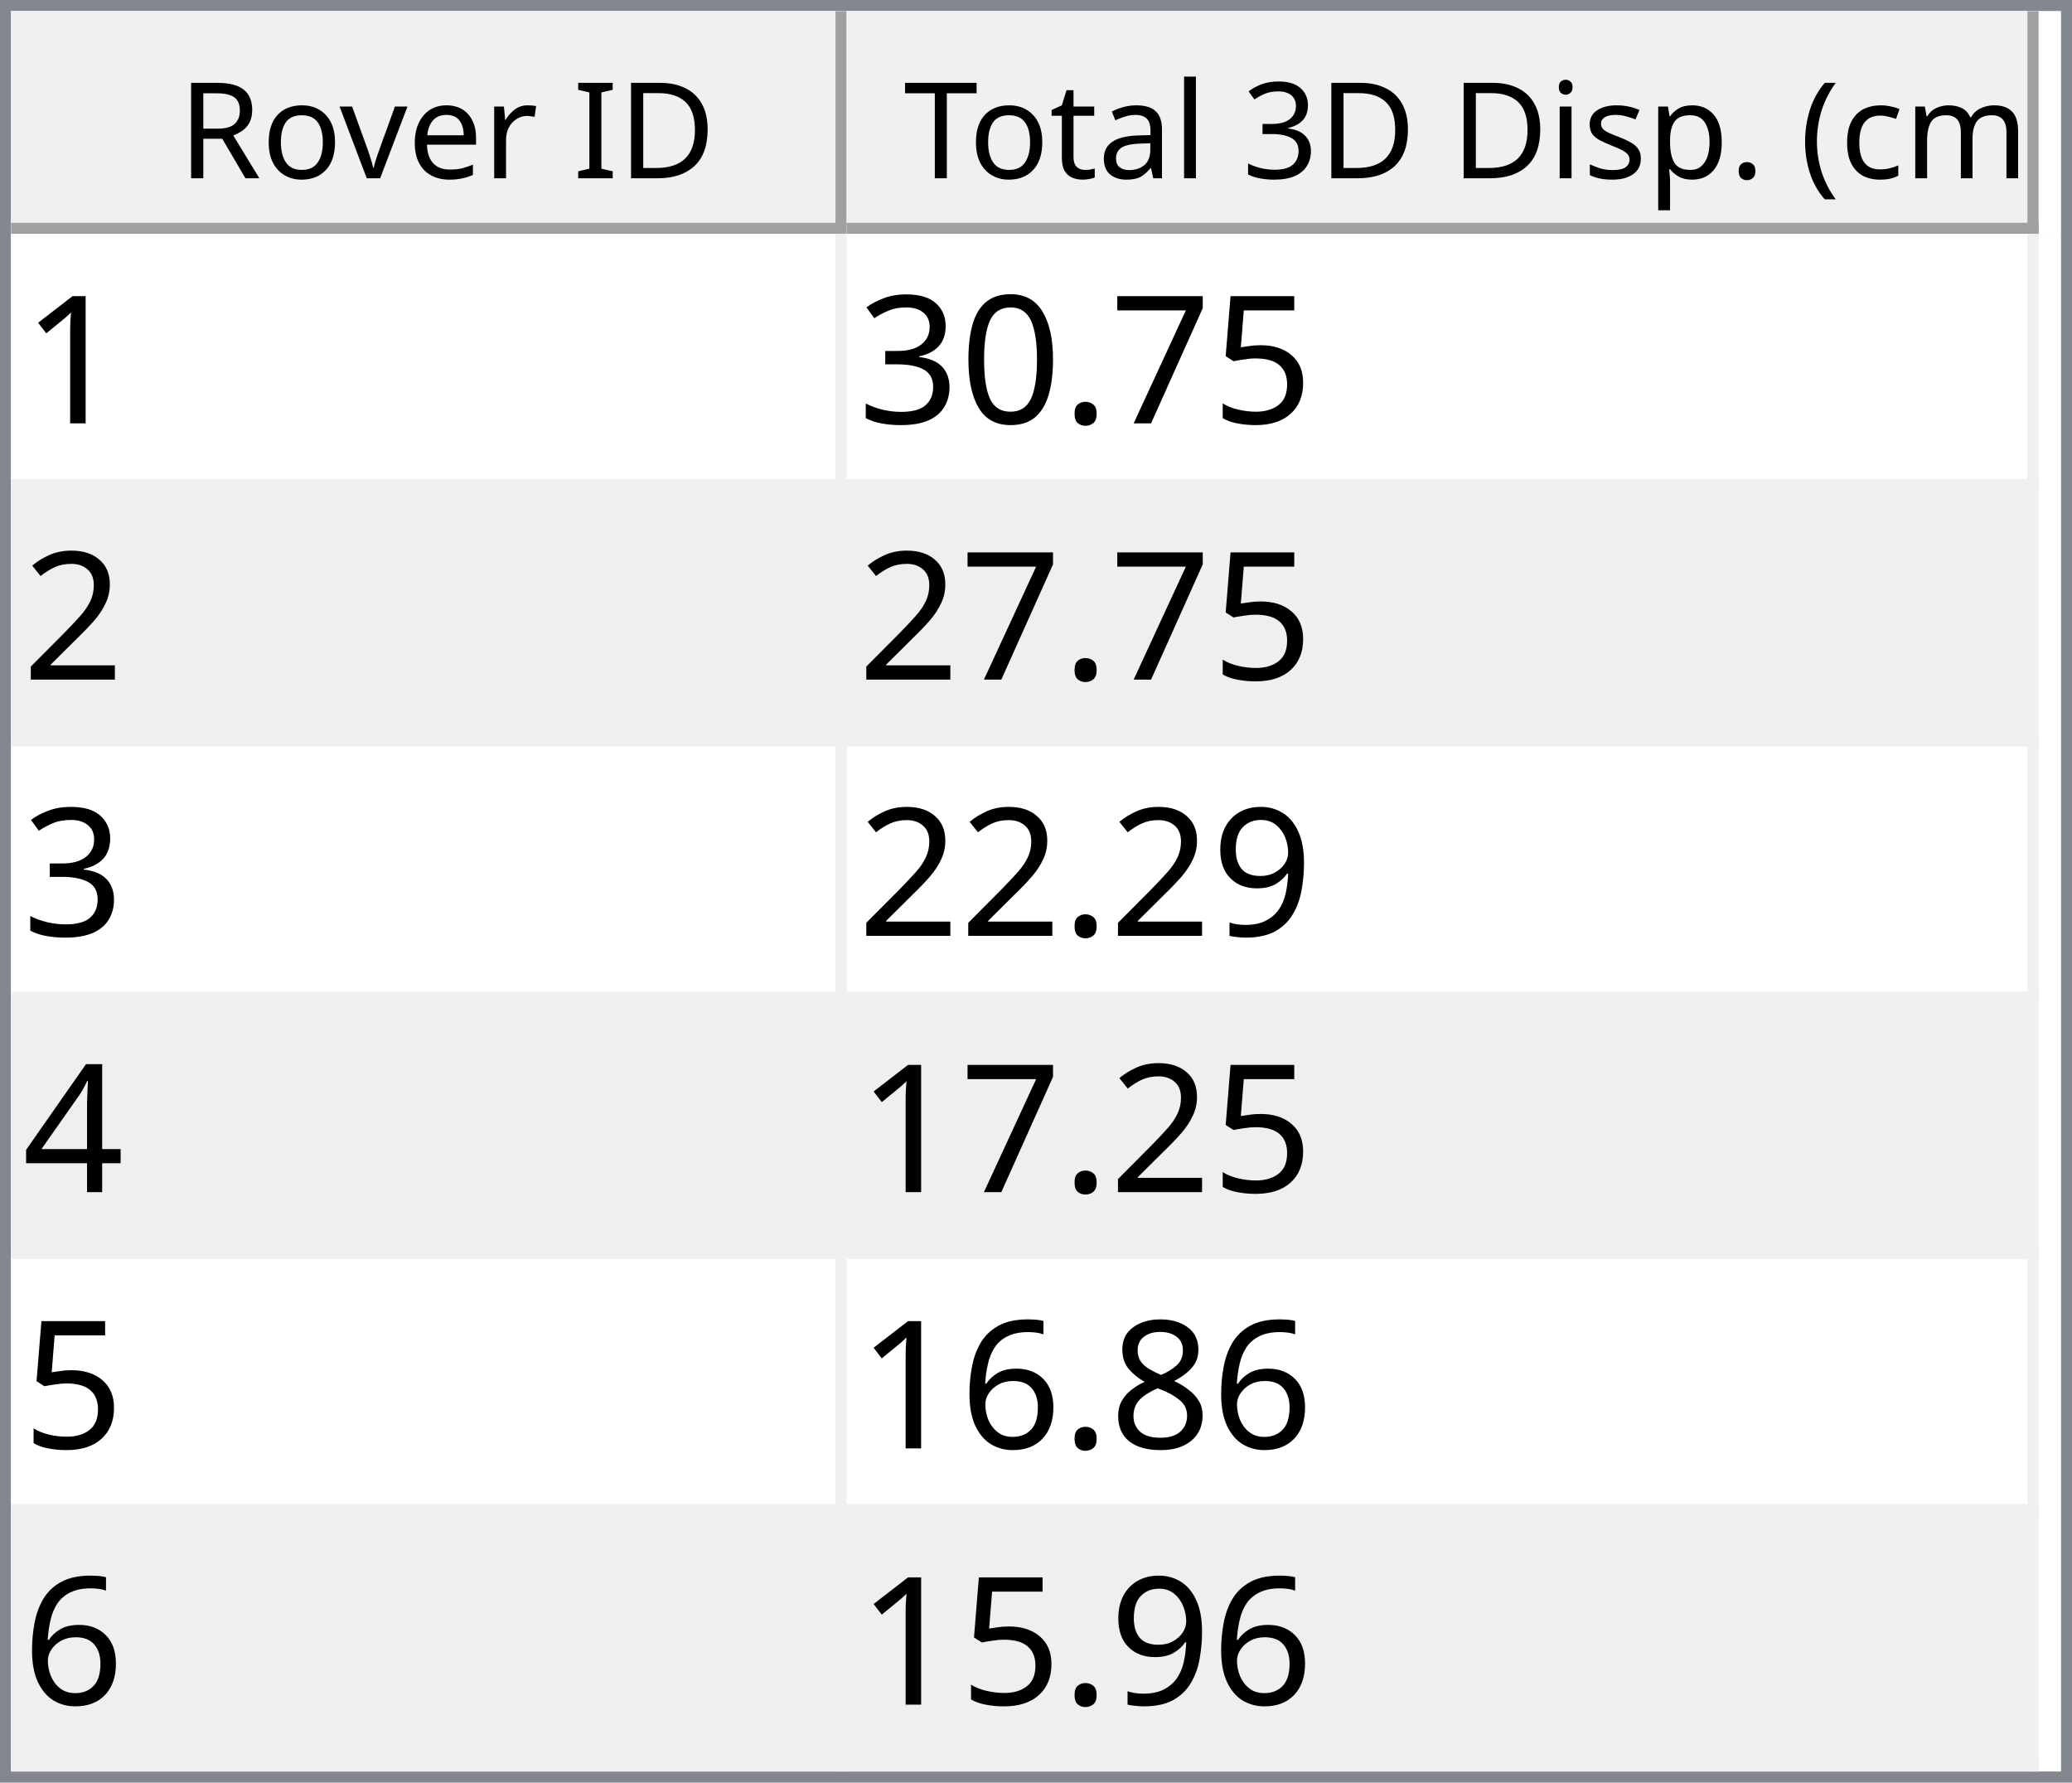
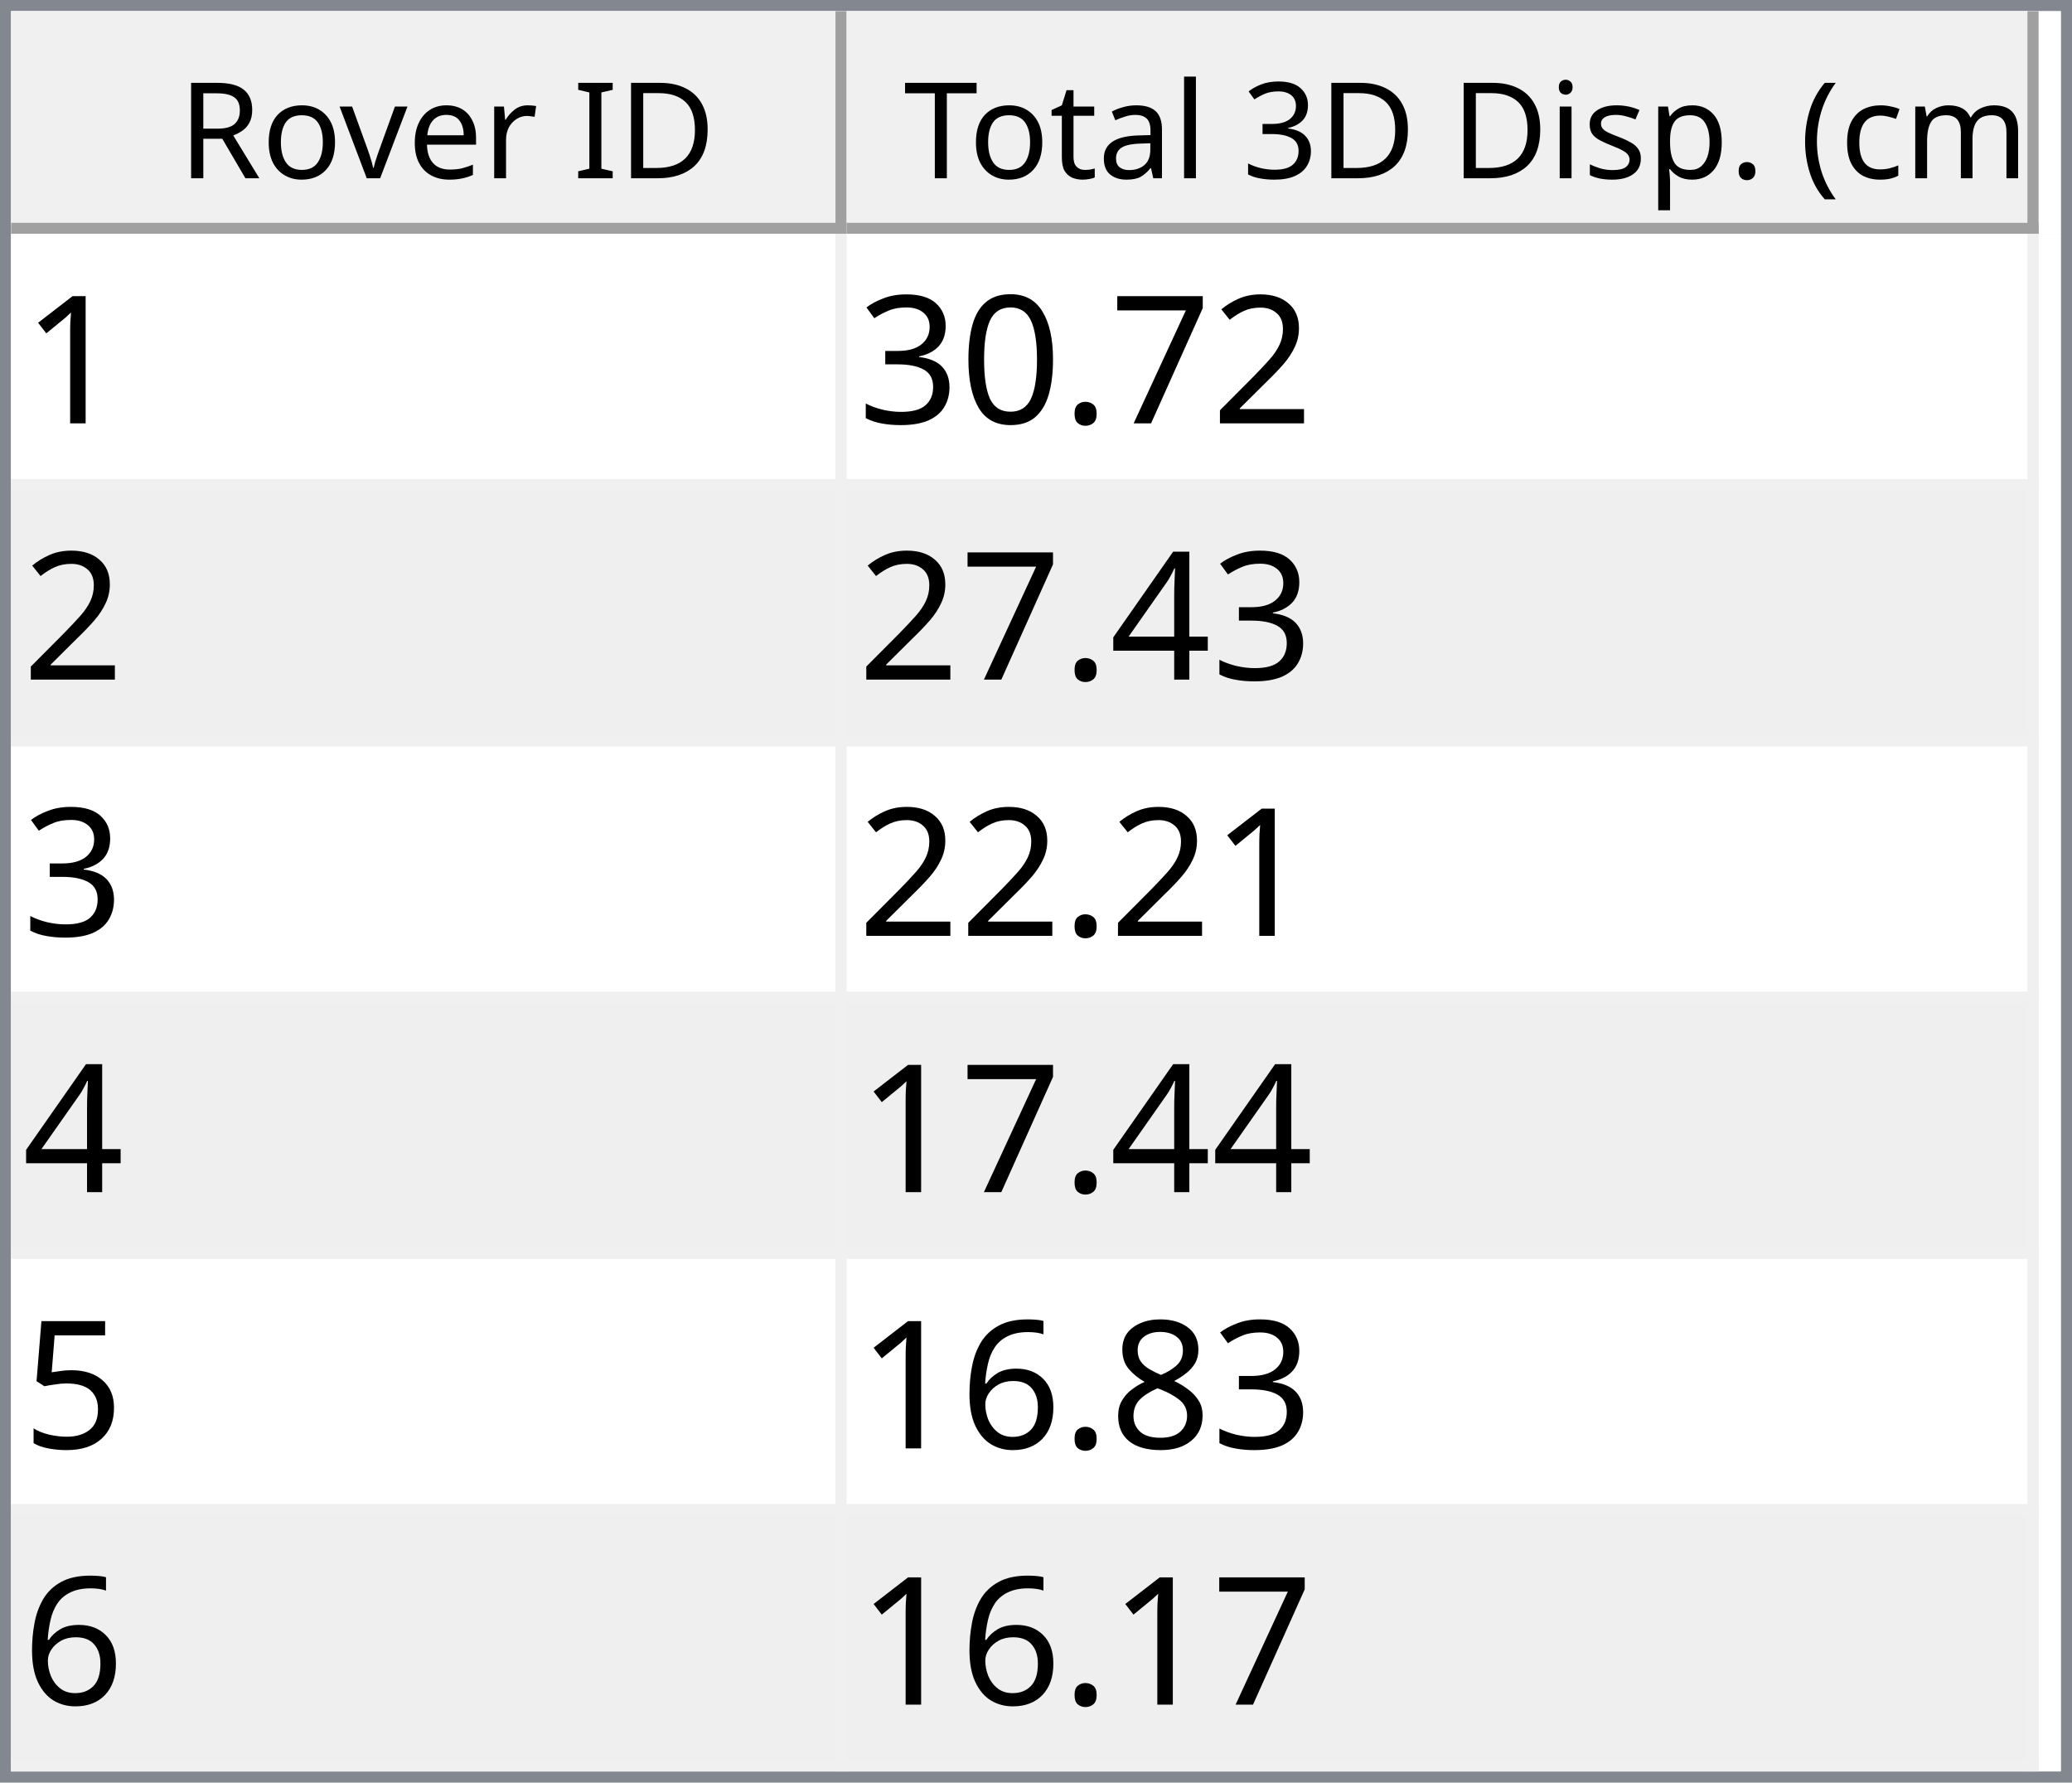
<svg xmlns="http://www.w3.org/2000/svg" style="fill-opacity:1; color-rendering:auto; color-interpolation:auto; text-rendering:auto; stroke:black; stroke-linecap:square; stroke-miterlimit:10; shape-rendering:auto; stroke-opacity:1; fill:black; stroke-dasharray:none; font-weight:normal; stroke-width:1; font-family:'Dialog'; font-style:normal; stroke-linejoin:miter; font-size:12px; stroke-dashoffset:0; image-rendering:auto;" width="186" height="160">
  <defs id="genericDefs" />
  <g>
    <defs id="defs1">
      <clipPath clipPathUnits="userSpaceOnUse" id="clipPath1">
        <path d="M0 0 L186 0 L186 160 L0 160 L0 0 Z" />
      </clipPath>
      <clipPath clipPathUnits="userSpaceOnUse" id="clipPath2">
        <path d="M0 0 L0 160 L186 160 L186 0 Z" />
      </clipPath>
      <clipPath clipPathUnits="userSpaceOnUse" id="clipPath3">
        <path d="M0 0 L0 20 L184 20 L184 0 Z" />
      </clipPath>
      <clipPath clipPathUnits="userSpaceOnUse" id="clipPath4">
        <path d="M0 0 L0 20 L75 20 L75 0 Z" />
      </clipPath>
      <clipPath clipPathUnits="userSpaceOnUse" id="clipPath5">
        <path d="M1 1 L1 19 L74 19 L74 1 Z" />
      </clipPath>
      <clipPath clipPathUnits="userSpaceOnUse" id="clipPath6">
        <path d="M0 0 L0 18 L73 18 L73 0 Z" />
      </clipPath>
      <clipPath clipPathUnits="userSpaceOnUse" id="clipPath7">
        <path d="M-0.5 -0.5 L-0.5 19.5 L74.5 19.5 L74.5 -0.5 Z" />
      </clipPath>
      <clipPath clipPathUnits="userSpaceOnUse" id="clipPath8">
        <path d="M0 0 L0 20 L107 20 L107 0 Z" />
      </clipPath>
      <clipPath clipPathUnits="userSpaceOnUse" id="clipPath9">
        <path d="M1 1 L1 19 L106 19 L106 1 Z" />
      </clipPath>
      <clipPath clipPathUnits="userSpaceOnUse" id="clipPath10">
        <path d="M0 0 L0 18 L105 18 L105 0 Z" />
      </clipPath>
      <clipPath clipPathUnits="userSpaceOnUse" id="clipPath11">
        <path d="M-0.5 -0.5 L-0.5 19.5 L106.5 19.5 L106.5 -0.5 Z" />
      </clipPath>
      <clipPath clipPathUnits="userSpaceOnUse" id="clipPath12">
        <path d="M0 0 L0 138 L184 138 L184 0 Z" />
      </clipPath>
      <clipPath clipPathUnits="userSpaceOnUse" id="clipPath13">
        <path d="M0 0 L0 138 L182 138 L182 0 Z" />
      </clipPath>
      <clipPath clipPathUnits="userSpaceOnUse" id="clipPath14">
        <path d="M-0.5 -0.5 L-0.5 137.5 L181.5 137.5 L181.5 -0.5 Z" />
      </clipPath>
      <clipPath clipPathUnits="userSpaceOnUse" id="clipPath15">
        <path d="M0 0 L0 22 L74 22 L74 0 Z" />
      </clipPath>
      <clipPath clipPathUnits="userSpaceOnUse" id="clipPath16">
        <path d="M0 0 L0 22 L106 22 L106 0 Z" />
      </clipPath>
      <font horiz-adv-x="64.551" id="font1">
        <font-face ascent="107.91" descent="25.098" units-per-em="100" style="font-style:normal; font-family:Segoe UI; font-weight:normal;" />
        <missing-glyph horiz-adv-x="64.551" d="M8.109 0 L8.109 68.266 L56.453 68.266 L56.453 0 L8.109 0 ZM15.328 7.234 L49.219 7.234 L49.219 61.031 L15.328 61.031 L15.328 7.234 Z" />
        <glyph unicode="D" horiz-adv-x="70.117" d="M9.188 0 L9.188 70.016 L28.516 70.016 Q65.531 70.016 65.531 35.891 Q65.531 19.672 55.25 9.836 Q44.969 0 27.734 0 L9.188 0 ZM17.391 62.594 L17.391 7.422 L27.828 7.422 Q41.609 7.422 49.273 14.797 Q56.938 22.172 56.938 35.688 Q56.938 62.594 28.328 62.594 L17.391 62.594 Z" />
        <glyph unicode="I" horiz-adv-x="26.611" d="M17.391 0 L9.188 0 L9.188 70.016 L17.391 70.016 L17.391 0 Z" />
        <glyph unicode=" " horiz-adv-x="27.393" d="" />
        <glyph unicode="r" horiz-adv-x="34.766" d="M34.188 41.891 Q32.078 43.5 28.125 43.5 Q23 43.5 19.555 38.672 Q16.109 33.844 16.109 25.484 L16.109 0 L8.109 0 L8.109 50 L16.109 50 L16.109 39.703 L16.312 39.703 Q18.016 44.969 21.531 47.922 Q25.047 50.875 29.391 50.875 Q32.516 50.875 34.188 50.203 L34.188 41.891 Z" />
        <glyph unicode="e" horiz-adv-x="52.295" d="M48.297 23 L12.984 23 Q13.188 14.656 17.484 10.109 Q21.781 5.562 29.297 5.562 Q37.75 5.562 44.828 11.141 L44.828 3.609 Q38.234 -1.172 27.391 -1.172 Q16.797 -1.172 10.742 5.641 Q4.688 12.453 4.688 24.812 Q4.688 36.469 11.305 43.82 Q17.922 51.172 27.734 51.172 Q37.547 51.172 42.922 44.828 Q48.297 38.484 48.297 27.203 L48.297 23 ZM40.094 29.781 Q40.047 36.719 36.75 40.578 Q33.453 44.438 27.594 44.438 Q21.922 44.438 17.969 40.383 Q14.016 36.328 13.094 29.781 L40.094 29.781 Z" />
        <glyph unicode="v" horiz-adv-x="47.9" d="M47.406 50 L27.484 0 L19.625 0 L0.688 50 L9.469 50 L22.172 13.672 Q23.578 9.672 23.922 6.688 L24.125 6.688 Q24.609 10.453 25.688 13.484 L38.969 50 L47.406 50 Z" />
        <glyph unicode="o" horiz-adv-x="58.594" d="M29 -1.172 Q17.922 -1.172 11.305 5.836 Q4.688 12.844 4.688 24.422 Q4.688 37.016 11.57 44.094 Q18.453 51.172 30.172 51.172 Q41.359 51.172 47.633 44.289 Q53.906 37.406 53.906 25.203 Q53.906 13.234 47.141 6.031 Q40.375 -1.172 29 -1.172 ZM29.594 44.438 Q21.875 44.438 17.383 39.188 Q12.891 33.938 12.891 24.703 Q12.891 15.828 17.43 10.695 Q21.969 5.562 29.594 5.562 Q37.359 5.562 41.531 10.594 Q45.703 15.625 45.703 24.906 Q45.703 34.281 41.531 39.359 Q37.359 44.438 29.594 44.438 Z" />
        <glyph unicode="R" horiz-adv-x="59.814" d="M59.375 0 L49.609 0 L37.891 19.625 Q36.281 22.359 34.766 24.289 Q33.25 26.219 31.664 27.438 Q30.078 28.656 28.25 29.219 Q26.422 29.781 24.125 29.781 L17.391 29.781 L17.391 0 L9.188 0 L9.188 70.016 L30.078 70.016 Q34.672 70.016 38.555 68.867 Q42.438 67.719 45.289 65.375 Q48.141 63.031 49.758 59.547 Q51.375 56.062 51.375 51.375 Q51.375 47.703 50.273 44.656 Q49.172 41.609 47.148 39.211 Q45.125 36.812 42.266 35.133 Q39.406 33.453 35.844 32.516 L35.844 32.328 Q37.594 31.547 38.891 30.547 Q40.188 29.547 41.359 28.18 Q42.531 26.812 43.68 25.078 Q44.828 23.344 46.234 21.047 L59.375 0 ZM17.391 62.594 L17.391 37.203 L28.516 37.203 Q31.594 37.203 34.203 38.133 Q36.812 39.062 38.719 40.797 Q40.625 42.531 41.703 45.047 Q42.781 47.562 42.781 50.688 Q42.781 56.297 39.141 59.445 Q35.5 62.594 28.609 62.594 L17.391 62.594 Z" />
        <glyph unicode=")" horiz-adv-x="30.176" d="M8.297 -15.922 L1.172 -15.922 Q16.406 2.344 16.406 26.812 Q16.406 51.469 1.078 70.016 L8.297 70.016 Q23.531 52.156 23.531 26.703 Q23.531 1.375 8.297 -15.922 Z" />
        <glyph unicode="m" horiz-adv-x="86.133" d="M79.109 0 L71.094 0 L71.094 28.719 Q71.094 37.016 68.531 40.727 Q65.969 44.438 59.906 44.438 Q54.781 44.438 51.195 39.75 Q47.609 35.062 47.609 28.516 L47.609 0 L39.594 0 L39.594 29.688 Q39.594 44.438 28.219 44.438 Q22.953 44.438 19.531 40.016 Q16.109 35.594 16.109 28.516 L16.109 0 L8.109 0 L8.109 50 L16.109 50 L16.109 42.094 L16.312 42.094 Q21.625 51.172 31.844 51.172 Q36.969 51.172 40.773 48.312 Q44.578 45.453 46 40.828 Q51.562 51.172 62.594 51.172 Q79.109 51.172 79.109 30.812 L79.109 0 Z" />
        <glyph unicode="c" horiz-adv-x="46.191" d="M42.188 2.297 Q36.422 -1.172 28.516 -1.172 Q17.828 -1.172 11.258 5.789 Q4.688 12.75 4.688 23.828 Q4.688 36.188 11.766 43.68 Q18.844 51.172 30.672 51.172 Q37.25 51.172 42.281 48.734 L42.281 40.531 Q36.719 44.438 30.375 44.438 Q22.703 44.438 17.797 38.945 Q12.891 33.453 12.891 24.516 Q12.891 15.719 17.508 10.641 Q22.125 5.562 29.891 5.562 Q36.422 5.562 42.188 9.906 L42.188 2.297 Z" />
        <glyph unicode="(" horiz-adv-x="30.176" d="M29.109 -15.922 L21.969 -15.922 Q6.844 1.375 6.844 26.703 Q6.844 52.156 21.969 70.016 L29.203 70.016 Q13.875 51.469 13.875 26.812 Q13.875 2.344 29.109 -15.922 Z" />
        <glyph unicode="." horiz-adv-x="21.68" d="M10.891 -1.078 Q8.641 -1.078 7.055 0.539 Q5.469 2.156 5.469 4.391 Q5.469 6.641 7.055 8.273 Q8.641 9.906 10.891 9.906 Q13.188 9.906 14.797 8.273 Q16.406 6.641 16.406 4.391 Q16.406 2.156 14.797 0.539 Q13.188 -1.078 10.891 -1.078 Z" />
        <glyph unicode="p" horiz-adv-x="58.789" d="M16.312 7.234 L16.109 7.234 L16.109 -23 L8.109 -23 L8.109 50 L16.109 50 L16.109 41.219 L16.312 41.219 Q22.219 51.172 33.594 51.172 Q43.266 51.172 48.688 44.461 Q54.109 37.75 54.109 26.469 Q54.109 13.922 48 6.375 Q41.891 -1.172 31.297 -1.172 Q21.578 -1.172 16.312 7.234 ZM16.109 27.391 L16.109 20.406 Q16.109 14.203 20.141 9.883 Q24.172 5.562 30.375 5.562 Q37.641 5.562 41.773 11.133 Q45.906 16.703 45.906 26.609 Q45.906 34.969 42.047 39.703 Q38.188 44.438 31.594 44.438 Q24.609 44.438 20.359 39.578 Q16.109 34.719 16.109 27.391 Z" />
        <glyph unicode="s" horiz-adv-x="42.432" d="M5.078 1.812 L5.078 10.406 Q11.625 5.562 19.484 5.562 Q30.031 5.562 30.031 12.594 Q30.031 14.594 29.125 15.992 Q28.219 17.391 26.68 18.461 Q25.141 19.531 23.07 20.383 Q21 21.234 18.609 22.172 Q15.281 23.484 12.766 24.828 Q10.25 26.172 8.57 27.859 Q6.891 29.547 6.031 31.695 Q5.172 33.844 5.172 36.719 Q5.172 40.234 6.789 42.945 Q8.406 45.656 11.086 47.484 Q13.766 49.312 17.211 50.242 Q20.656 51.172 24.312 51.172 Q30.812 51.172 35.938 48.922 L35.938 40.828 Q30.422 44.438 23.25 44.438 Q21 44.438 19.195 43.922 Q17.391 43.406 16.094 42.477 Q14.797 41.547 14.086 40.258 Q13.375 38.969 13.375 37.406 Q13.375 35.453 14.086 34.133 Q14.797 32.812 16.164 31.789 Q17.531 30.766 19.484 29.938 Q21.438 29.109 23.922 28.125 Q27.25 26.859 29.883 25.516 Q32.516 24.172 34.375 22.484 Q36.234 20.797 37.234 18.602 Q38.234 16.406 38.234 13.375 Q38.234 9.672 36.602 6.938 Q34.969 4.203 32.234 2.398 Q29.5 0.594 25.93 -0.289 Q22.359 -1.172 18.453 -1.172 Q10.75 -1.172 5.078 1.812 Z" />
        <glyph unicode="i" horiz-adv-x="24.219" d="M12.203 62.703 Q10.062 62.703 8.547 64.164 Q7.031 65.625 7.031 67.875 Q7.031 70.125 8.547 71.609 Q10.062 73.094 12.203 73.094 Q14.406 73.094 15.945 71.609 Q17.484 70.125 17.484 67.875 Q17.484 65.719 15.945 64.211 Q14.406 62.703 12.203 62.703 ZM16.109 0 L8.109 0 L8.109 50 L16.109 50 L16.109 0 Z" />
        <glyph unicode="3" horiz-adv-x="53.906" d="M46.531 19.828 Q46.531 15.094 44.75 11.211 Q42.969 7.328 39.719 4.57 Q36.469 1.812 31.93 0.297 Q27.391 -1.219 21.922 -1.219 Q11.922 -1.219 6 2.594 L6 11.188 Q13.094 5.609 22.219 5.609 Q25.875 5.609 28.828 6.539 Q31.781 7.469 33.906 9.227 Q36.031 10.984 37.18 13.477 Q38.328 15.969 38.328 19.094 Q38.328 32.812 18.797 32.812 L12.984 32.812 L12.984 39.594 L18.5 39.594 Q35.797 39.594 35.797 52.484 Q35.797 64.406 22.609 64.406 Q15.188 64.406 8.688 59.422 L8.688 67.188 Q15.375 71.188 24.609 71.188 Q29 71.188 32.57 69.969 Q36.141 68.75 38.68 66.555 Q41.219 64.359 42.609 61.281 Q44 58.203 44 54.5 Q44 40.672 30.031 36.719 L30.031 36.531 Q33.594 36.141 36.625 34.797 Q39.656 33.453 41.852 31.305 Q44.047 29.156 45.289 26.25 Q46.531 23.344 46.531 19.828 Z" />
        <glyph unicode="l" horiz-adv-x="24.219" d="M16.109 0 L8.109 0 L8.109 74.031 L16.109 74.031 L16.109 0 Z" />
        <glyph unicode="a" horiz-adv-x="50.879" d="M43.891 0 L35.891 0 L35.891 7.812 L35.688 7.812 Q30.469 -1.172 20.312 -1.172 Q12.844 -1.172 8.617 2.781 Q4.391 6.734 4.391 13.281 Q4.391 27.297 20.906 29.594 L35.891 31.688 Q35.891 44.438 25.594 44.438 Q16.547 44.438 9.281 38.281 L9.281 46.484 Q16.656 51.172 26.266 51.172 Q43.891 51.172 43.891 32.516 L43.891 0 ZM35.891 25.297 L23.828 23.641 Q18.266 22.859 15.43 20.875 Q12.594 18.891 12.594 13.875 Q12.594 10.203 15.211 7.883 Q17.828 5.562 22.172 5.562 Q28.125 5.562 32.008 9.742 Q35.891 13.922 35.891 20.312 L35.891 25.297 Z" />
        <glyph unicode="t" horiz-adv-x="33.887" d="M31.297 0.484 Q28.469 -1.078 23.828 -1.078 Q10.688 -1.078 10.688 13.578 L10.688 43.172 L2.094 43.172 L2.094 50 L10.688 50 L10.688 62.203 L18.703 64.797 L18.703 50 L31.297 50 L31.297 43.172 L18.703 43.172 L18.703 14.984 Q18.703 9.969 20.414 7.82 Q22.125 5.672 26.078 5.672 Q29.109 5.672 31.297 7.328 L31.297 0.484 Z" />
        <glyph unicode="T" horiz-adv-x="52.393" d="M50.594 62.594 L30.375 62.594 L30.375 0 L22.172 0 L22.172 62.594 L2 62.594 L2 70.016 L50.594 70.016 L50.594 62.594 Z" />
      </font>
      <font horiz-adv-x="75.0" id="font2">
        <font-face ascent="100.537" descent="21.973" units-per-em="100" style="font-style:normal; font-family:sans-serif; font-weight:normal;" />
        <missing-glyph horiz-adv-x="75.0" d="M12.5 0 L12.5 62.5 L62.5 62.5 L62.5 0 L12.5 0 ZM14.062 1.562 L60.938 1.562 L60.938 60.938 L14.062 60.938 L14.062 1.562 Z" />
        <glyph unicode="1" horiz-adv-x="55.615" d="M37.25 0 L28.469 0 L28.469 56 Q25.297 52.984 20.141 49.953 Q14.984 46.922 10.891 45.406 L10.891 53.906 Q18.266 57.375 23.781 62.305 Q29.297 67.234 31.594 71.875 L37.25 71.875 L37.25 0 Z" />
-         <glyph unicode="5" horiz-adv-x="55.615" d="M4.156 18.75 L13.375 19.531 Q14.406 12.797 18.141 9.398 Q21.875 6 27.156 6 Q33.5 6 37.891 10.789 Q42.281 15.578 42.281 23.484 Q42.281 31 38.062 35.352 Q33.844 39.703 27 39.703 Q22.75 39.703 19.336 37.773 Q15.922 35.844 13.969 32.766 L5.719 33.844 L12.641 70.609 L48.25 70.609 L48.25 62.203 L19.672 62.203 L15.828 42.969 Q22.266 47.469 29.344 47.469 Q38.719 47.469 45.164 40.969 Q51.609 34.469 51.609 24.266 Q51.609 14.547 45.953 7.469 Q39.062 -1.219 27.156 -1.219 Q17.391 -1.219 11.211 4.25 Q5.031 9.719 4.156 18.75 Z" />
+         <glyph unicode="2" horiz-adv-x="55.615" d="M50.344 8.453 L50.344 0 L3.031 0 Q2.938 3.172 4.047 6.109 Q5.859 10.938 9.836 15.625 Q13.812 20.312 21.344 26.469 Q33.016 36.031 37.117 41.625 Q41.219 47.219 41.219 52.203 Q41.219 57.422 37.477 61.008 Q33.734 64.594 27.734 64.594 Q21.391 64.594 17.578 60.789 Q13.766 56.984 13.719 50.25 L4.688 51.172 Q5.609 61.281 11.664 66.578 Q17.719 71.875 27.938 71.875 Q38.234 71.875 44.242 66.164 Q50.25 60.453 50.25 52 Q50.25 47.703 48.492 43.555 Q46.734 39.406 42.656 34.812 Q38.578 30.219 29.109 22.219 Q21.188 15.578 18.945 13.211 Q16.703 10.844 15.234 8.453 L50.344 8.453 Z" />
        <glyph unicode="7" horiz-adv-x="55.615" d="M4.734 62.203 L4.734 70.656 L51.078 70.656 L51.078 63.812 Q44.234 56.547 37.523 44.484 Q30.812 32.422 27.156 19.672 Q24.516 10.688 23.781 0 L14.75 0 Q14.891 8.453 18.062 20.414 Q21.234 32.375 27.172 43.484 Q33.109 54.594 39.797 62.203 L4.734 62.203 Z" />
        <glyph unicode="." horiz-adv-x="27.783" d="M9.078 0 L9.078 10.016 L19.094 10.016 L19.094 0 L9.078 0 Z" />
        <glyph unicode="0" horiz-adv-x="55.615" d="M4.156 35.297 Q4.156 48 6.766 55.742 Q9.375 63.484 14.523 67.68 Q19.672 71.875 27.484 71.875 Q33.25 71.875 37.594 69.555 Q41.938 67.234 44.773 62.867 Q47.609 58.5 49.219 52.227 Q50.828 45.953 50.828 35.297 Q50.828 22.703 48.242 14.969 Q45.656 7.234 40.508 3.008 Q35.359 -1.219 27.484 -1.219 Q17.141 -1.219 11.234 6.203 Q4.156 15.141 4.156 35.297 ZM13.188 35.297 Q13.188 17.672 17.312 11.836 Q21.438 6 27.484 6 Q33.547 6 37.672 11.859 Q41.797 17.719 41.797 35.297 Q41.797 52.984 37.672 58.789 Q33.547 64.594 27.391 64.594 Q21.344 64.594 17.719 59.469 Q13.188 52.938 13.188 35.297 Z" />
        <glyph unicode="3" horiz-adv-x="55.615" d="M4.203 18.891 L12.984 20.062 Q14.5 12.594 18.141 9.297 Q21.781 6 27 6 Q33.203 6 37.477 10.297 Q41.75 14.594 41.75 20.953 Q41.75 27 37.797 30.93 Q33.844 34.859 27.734 34.859 Q25.25 34.859 21.531 33.891 L22.516 41.609 Q23.391 41.5 23.922 41.5 Q29.547 41.5 34.039 44.43 Q38.531 47.359 38.531 53.469 Q38.531 58.297 35.258 61.477 Q31.984 64.656 26.812 64.656 Q21.688 64.656 18.266 61.43 Q14.844 58.203 13.875 51.766 L5.078 53.328 Q6.688 62.156 12.398 67.016 Q18.109 71.875 26.609 71.875 Q32.469 71.875 37.398 69.359 Q42.328 66.844 44.945 62.5 Q47.562 58.156 47.562 53.266 Q47.562 48.641 45.07 44.828 Q42.578 41.016 37.703 38.766 Q44.047 37.312 47.562 32.695 Q51.078 28.078 51.078 21.141 Q51.078 11.766 44.242 5.25 Q37.406 -1.266 26.953 -1.266 Q17.531 -1.266 11.305 4.352 Q5.078 9.969 4.203 18.891 Z" />
-         <glyph unicode="2" horiz-adv-x="55.615" d="M50.344 8.453 L50.344 0 L3.031 0 Q2.938 3.172 4.047 6.109 Q5.859 10.938 9.836 15.625 Q13.812 20.312 21.344 26.469 Q33.016 36.031 37.117 41.625 Q41.219 47.219 41.219 52.203 Q41.219 57.422 37.477 61.008 Q33.734 64.594 27.734 64.594 Q21.391 64.594 17.578 60.789 Q13.766 56.984 13.719 50.25 L4.688 51.172 Q5.609 61.281 11.664 66.578 Q17.719 71.875 27.938 71.875 Q38.234 71.875 44.242 66.164 Q50.25 60.453 50.25 52 Q50.25 47.703 48.492 43.555 Q46.734 39.406 42.656 34.812 Q38.578 30.219 29.109 22.219 Q21.188 15.578 18.945 13.211 Q16.703 10.844 15.234 8.453 L50.344 8.453 Z" />
-         <glyph unicode="9" horiz-adv-x="55.615" d="M5.469 16.547 L13.922 17.328 Q14.984 11.375 18.016 8.688 Q21.047 6 25.781 6 Q29.828 6 32.883 7.859 Q35.938 9.719 37.891 12.82 Q39.844 15.922 41.164 21.195 Q42.484 26.469 42.484 31.938 Q42.484 32.516 42.438 33.688 Q39.797 29.5 35.234 26.883 Q30.672 24.266 25.344 24.266 Q16.453 24.266 10.305 30.711 Q4.156 37.156 4.156 47.703 Q4.156 58.594 10.578 65.234 Q17 71.875 26.656 71.875 Q33.641 71.875 39.43 68.117 Q45.219 64.359 48.219 57.398 Q51.219 50.438 51.219 37.25 Q51.219 23.531 48.242 15.406 Q45.266 7.281 39.383 3.031 Q33.5 -1.219 25.594 -1.219 Q17.188 -1.219 11.867 3.445 Q6.547 8.109 5.469 16.547 ZM41.453 48.141 Q41.453 55.719 37.43 60.156 Q33.406 64.594 27.734 64.594 Q21.875 64.594 17.531 59.812 Q13.188 55.031 13.188 47.406 Q13.188 40.578 17.312 36.305 Q21.438 32.031 27.484 32.031 Q33.594 32.031 37.523 36.305 Q41.453 40.578 41.453 48.141 Z" />
        <glyph unicode="4" horiz-adv-x="55.615" d="M32.328 0 L32.328 17.141 L1.266 17.141 L1.266 25.203 L33.938 71.578 L41.109 71.578 L41.109 25.203 L50.781 25.203 L50.781 17.141 L41.109 17.141 L41.109 0 L32.328 0 ZM32.328 25.203 L32.328 57.469 L9.906 25.203 L32.328 25.203 Z" />
+         <glyph unicode="5" horiz-adv-x="55.615" d="M4.156 18.75 L13.375 19.531 Q14.406 12.797 18.141 9.398 Q21.875 6 27.156 6 Q33.5 6 37.891 10.789 Q42.281 15.578 42.281 23.484 Q42.281 31 38.062 35.352 Q33.844 39.703 27 39.703 Q22.75 39.703 19.336 37.773 Q15.922 35.844 13.969 32.766 L5.719 33.844 L12.641 70.609 L48.25 70.609 L48.25 62.203 L19.672 62.203 L15.828 42.969 Q22.266 47.469 29.344 47.469 Q38.719 47.469 45.164 40.969 Q51.609 34.469 51.609 24.266 Q51.609 14.547 45.953 7.469 Q39.062 -1.219 27.156 -1.219 Q17.391 -1.219 11.211 4.25 Q5.031 9.719 4.156 18.75 Z" />
        <glyph unicode="8" horiz-adv-x="55.615" d="M17.672 38.812 Q12.203 40.828 9.57 44.539 Q6.938 48.25 6.938 53.422 Q6.938 61.234 12.555 66.555 Q18.172 71.875 27.484 71.875 Q36.859 71.875 42.578 66.43 Q48.297 60.984 48.297 53.172 Q48.297 48.188 45.68 44.508 Q43.062 40.828 37.75 38.812 Q44.344 36.672 47.781 31.883 Q51.219 27.094 51.219 20.453 Q51.219 11.281 44.727 5.031 Q38.234 -1.219 27.641 -1.219 Q17.047 -1.219 10.547 5.055 Q4.047 11.328 4.047 20.703 Q4.047 27.688 7.594 32.398 Q11.141 37.109 17.672 38.812 ZM15.922 53.719 Q15.922 48.641 19.195 45.414 Q22.469 42.188 27.688 42.188 Q32.766 42.188 36.016 45.383 Q39.266 48.578 39.266 53.219 Q39.266 58.062 35.914 61.359 Q32.562 64.656 27.594 64.656 Q22.562 64.656 19.242 61.43 Q15.922 58.203 15.922 53.719 ZM13.094 20.656 Q13.094 16.891 14.875 13.375 Q16.656 9.859 20.172 7.93 Q23.688 6 27.734 6 Q34.031 6 38.133 10.055 Q42.234 14.109 42.234 20.359 Q42.234 26.703 38.016 30.859 Q33.797 35.016 27.438 35.016 Q21.234 35.016 17.164 30.914 Q13.094 26.812 13.094 20.656 Z" />
        <glyph unicode="6" horiz-adv-x="55.615" d="M49.75 54.047 L41.016 53.375 Q39.844 58.547 37.703 60.891 Q34.125 64.656 28.906 64.656 Q24.703 64.656 21.531 62.312 Q17.391 59.281 14.992 53.469 Q12.594 47.656 12.5 36.922 Q15.672 41.75 20.266 44.094 Q24.859 46.438 29.891 46.438 Q38.672 46.438 44.852 39.969 Q51.031 33.5 51.031 23.25 Q51.031 16.5 48.125 10.719 Q45.219 4.938 40.141 1.859 Q35.062 -1.219 28.609 -1.219 Q17.625 -1.219 10.695 6.859 Q3.766 14.938 3.766 33.5 Q3.766 54.25 11.422 63.672 Q18.109 71.875 29.438 71.875 Q37.891 71.875 43.289 67.141 Q48.688 62.406 49.75 54.047 ZM13.875 23.188 Q13.875 18.656 15.797 14.508 Q17.719 10.359 21.188 8.18 Q24.656 6 28.469 6 Q34.031 6 38.039 10.492 Q42.047 14.984 42.047 22.703 Q42.047 30.125 38.086 34.398 Q34.125 38.672 28.125 38.672 Q22.172 38.672 18.023 34.398 Q13.875 30.125 13.875 23.188 Z" />
      </font>
    </defs>
    <g style="fill:white; stroke:white;">
      <rect x="0" y="0" width="186" style="clip-path:url(#clipPath1); stroke:none;" height="160" />
    </g>
    <g style="fill:white; text-rendering:optimizeSpeed; color-rendering:optimizeSpeed; image-rendering:optimizeSpeed; shape-rendering:crispEdges; stroke:white; color-interpolation:sRGB;">
      <rect x="0" width="186" height="160" y="0" style="stroke:none;" />
      <path style="stroke:none;" d="M0 160 L186 160 L186 0 L0 0 Z" />
    </g>
    <g style="fill:rgb(240,240,240); font-family:'Segoe UI'; stroke:rgb(240,240,240);">
      <rect x="0" y="0" width="186" style="clip-path:url(#clipPath2); stroke:none;" height="160" />
    </g>
    <g style="fill:rgb(130,135,144); font-family:'Segoe UI'; stroke:rgb(130,135,144);">
      <path d="M0 0 L186 0 L186 160 L0 160 L0 0 ZM1 1 L185 1 L185 159 L1 159 L1 1 Z" style="fill-rule:evenodd; clip-path:url(#clipPath2); stroke:none;" />
    </g>
    <g style="fill:white; font-family:'Segoe UI'; stroke:white;" transform="translate(1,1)">
      <rect x="0" y="0" width="184" style="clip-path:url(#clipPath3); stroke:none;" height="20" />
    </g>
    <g style="fill:rgb(240,240,240); font-family:'Segoe UI'; stroke:rgb(240,240,240);" transform="translate(1,1)">
      <rect x="0" y="0" width="75" style="clip-path:url(#clipPath4); stroke:none;" height="20" />
    </g>
    <g style="font-family:'Segoe UI';" transform="translate(2,2)">
      <text x="14" xml:space="preserve" y="14" style="clip-path:url(#clipPath6); stroke:none;">Rover ID</text>
    </g>
    <g style="fill:rgb(160,160,160); font-family:'Segoe UI'; stroke:rgb(160,160,160); stroke-linejoin:bevel;" transform="translate(1.5,1.5)">
      <line x1="74" x2="74" y1="0" style="fill:none; clip-path:url(#clipPath7);" y2="19" />
    </g>
    <g style="fill:rgb(160,160,160); font-family:'Segoe UI'; stroke:rgb(160,160,160); stroke-linejoin:bevel;" transform="matrix(1,0,0,1,1,1) translate(0.5,0.5)">
      <line x1="0" x2="74" y1="19" style="fill:none; clip-path:url(#clipPath7);" y2="19" />
    </g>
    <g style="fill:rgb(240,240,240); font-family:'Segoe UI'; stroke:rgb(240,240,240);" transform="translate(76,1)">
      <rect x="0" y="0" width="107" style="clip-path:url(#clipPath8); stroke:none;" height="20" />
    </g>
    <g style="font-family:'Segoe UI';" transform="translate(77,2)">
      <text x="1" xml:space="preserve" y="14" style="clip-path:url(#clipPath10); stroke:none;"> Total 3D Disp. (cm)</text>
    </g>
    <g style="fill:rgb(160,160,160); font-family:'Segoe UI'; stroke:rgb(160,160,160); stroke-linejoin:bevel;" transform="translate(76.5,1.5)">
      <line x1="106" x2="106" y1="0" style="fill:none; clip-path:url(#clipPath11);" y2="19" />
    </g>
    <g style="fill:rgb(160,160,160); font-family:'Segoe UI'; stroke:rgb(160,160,160); stroke-linejoin:bevel;" transform="matrix(1,0,0,1,76,1) translate(0.5,0.5)">
      <line x1="0" x2="106" y1="19" style="fill:none; clip-path:url(#clipPath11);" y2="19" />
    </g>
    <g style="fill:white; font-family:'Segoe UI'; stroke:white;" transform="translate(1,21)">
      <rect x="0" y="0" width="184" style="clip-path:url(#clipPath12); stroke:none;" height="138" />
    </g>
    <g style="fill:rgb(240,240,240); font-size:16px; font-family:sans-serif; stroke:rgb(240,240,240);" transform="translate(1,21)">
      <rect x="0" y="0" width="182" style="clip-path:url(#clipPath13); stroke:none;" height="138" />
      <line transform="translate(0.5,0.5)" x1="0" x2="181" y1="22" style="clip-path:url(#clipPath14); fill:none; stroke-linejoin:bevel;" y2="22" />
    </g>
    <g transform="matrix(1,0,0,1,1,21) translate(0.5,0.5)" style="fill:rgb(240,240,240); font-size:16px; font-family:sans-serif; stroke:rgb(240,240,240); stroke-linejoin:bevel;">
      <line x1="0" x2="181" y1="45" style="fill:none; clip-path:url(#clipPath14);" y2="45" />
    </g>
    <g transform="matrix(1,0,0,1,1,21) translate(0.5,0.5)" style="fill:rgb(240,240,240); font-size:16px; font-family:sans-serif; stroke:rgb(240,240,240); stroke-linejoin:bevel;">
      <line x1="0" x2="181" y1="68" style="fill:none; clip-path:url(#clipPath14);" y2="68" />
    </g>
    <g transform="matrix(1,0,0,1,1,21) translate(0.5,0.5)" style="fill:rgb(240,240,240); font-size:16px; font-family:sans-serif; stroke:rgb(240,240,240); stroke-linejoin:bevel;">
      <line x1="0" x2="181" y1="91" style="fill:none; clip-path:url(#clipPath14);" y2="91" />
    </g>
    <g transform="matrix(1,0,0,1,1,21) translate(0.5,0.5)" style="fill:rgb(240,240,240); font-size:16px; font-family:sans-serif; stroke:rgb(240,240,240); stroke-linejoin:bevel;">
      <line x1="0" x2="181" y1="114" style="fill:none; clip-path:url(#clipPath14);" y2="114" />
    </g>
    <g transform="matrix(1,0,0,1,1,21) translate(0.5,0.5)" style="fill:rgb(240,240,240); font-size:16px; font-family:sans-serif; stroke:rgb(240,240,240); stroke-linejoin:bevel;">
      <line x1="0" x2="181" y1="137" style="fill:none; clip-path:url(#clipPath14);" y2="137" />
    </g>
    <g transform="matrix(1,0,0,1,1,21) translate(0.5,0.5)" style="fill:rgb(240,240,240); font-size:16px; font-family:sans-serif; stroke:rgb(240,240,240); stroke-linejoin:bevel;">
      <line x1="74" x2="74" y1="0" style="fill:none; clip-path:url(#clipPath14);" y2="137" />
    </g>
    <g transform="matrix(1,0,0,1,1,21) translate(0.5,0.5)" style="fill:rgb(240,240,240); font-size:16px; font-family:sans-serif; stroke:rgb(240,240,240); stroke-linejoin:bevel;">
      <line x1="181" x2="181" y1="0" style="fill:none; clip-path:url(#clipPath14);" y2="137" />
    </g>
    <g style="fill:white; font-size:16px; font-family:sans-serif; stroke:white;" transform="matrix(1,0,0,1,1,21)">
      <rect x="0" y="0" width="74" style="clip-path:url(#clipPath15); stroke:none;" height="22" />
      <text x="1" y="17" style="fill:black; clip-path:url(#clipPath15); stroke:none;" xml:space="preserve">1</text>
    </g>
    <g style="fill:white; font-size:16px; font-family:sans-serif; stroke:white;" transform="matrix(1,0,0,1,1,21) translate(75,0)">
      <rect x="0" y="0" width="106" style="clip-path:url(#clipPath16); stroke:none;" height="22" />
-       <text x="1" y="17" style="fill:black; clip-path:url(#clipPath16); stroke:none;" xml:space="preserve">30.75</text>
+       <text x="1" y="17" style="fill:black; clip-path:url(#clipPath16); stroke:none;" xml:space="preserve">30.72</text>
    </g>
    <g style="fill:rgb(239,239,239); font-size:16px; font-family:sans-serif; stroke:rgb(239,239,239);" transform="matrix(1,0,0,1,1,21) translate(0,23)">
      <rect x="0" y="0" width="74" style="clip-path:url(#clipPath15); stroke:none;" height="22" />
      <text x="1" y="17" style="fill:black; clip-path:url(#clipPath15); stroke:none;" xml:space="preserve">2</text>
    </g>
    <g style="fill:rgb(239,239,239); font-size:16px; font-family:sans-serif; stroke:rgb(239,239,239);" transform="matrix(1,0,0,1,1,21) translate(75,23)">
      <rect x="0" y="0" width="106" style="clip-path:url(#clipPath16); stroke:none;" height="22" />
-       <text x="1" y="17" style="fill:black; clip-path:url(#clipPath16); stroke:none;" xml:space="preserve">27.75</text>
+       <text x="1" y="17" style="fill:black; clip-path:url(#clipPath16); stroke:none;" xml:space="preserve">27.43</text>
    </g>
    <g style="fill:white; font-size:16px; font-family:sans-serif; stroke:white;" transform="matrix(1,0,0,1,1,21) translate(0,46)">
      <rect x="0" y="0" width="74" style="clip-path:url(#clipPath15); stroke:none;" height="22" />
      <text x="1" y="17" style="fill:black; clip-path:url(#clipPath15); stroke:none;" xml:space="preserve">3</text>
    </g>
    <g style="fill:white; font-size:16px; font-family:sans-serif; stroke:white;" transform="matrix(1,0,0,1,1,21) translate(75,46)">
      <rect x="0" y="0" width="106" style="clip-path:url(#clipPath16); stroke:none;" height="22" />
-       <text x="1" y="17" style="fill:black; clip-path:url(#clipPath16); stroke:none;" xml:space="preserve">22.29</text>
+       <text x="1" y="17" style="fill:black; clip-path:url(#clipPath16); stroke:none;" xml:space="preserve">22.21</text>
    </g>
    <g style="fill:rgb(239,239,239); font-size:16px; font-family:sans-serif; stroke:rgb(239,239,239);" transform="matrix(1,0,0,1,1,21) translate(0,69)">
      <rect x="0" y="0" width="74" style="clip-path:url(#clipPath15); stroke:none;" height="22" />
      <text x="1" y="17" style="fill:black; clip-path:url(#clipPath15); stroke:none;" xml:space="preserve">4</text>
    </g>
    <g style="fill:rgb(239,239,239); font-size:16px; font-family:sans-serif; stroke:rgb(239,239,239);" transform="matrix(1,0,0,1,1,21) translate(75,69)">
      <rect x="0" y="0" width="106" style="clip-path:url(#clipPath16); stroke:none;" height="22" />
-       <text x="1" y="17" style="fill:black; clip-path:url(#clipPath16); stroke:none;" xml:space="preserve">17.25</text>
+       <text x="1" y="17" style="fill:black; clip-path:url(#clipPath16); stroke:none;" xml:space="preserve">17.44</text>
    </g>
    <g style="fill:white; font-size:16px; font-family:sans-serif; stroke:white;" transform="matrix(1,0,0,1,1,21) translate(0,92)">
      <rect x="0" y="0" width="74" style="clip-path:url(#clipPath15); stroke:none;" height="22" />
      <text x="1" y="17" style="fill:black; clip-path:url(#clipPath15); stroke:none;" xml:space="preserve">5</text>
    </g>
    <g style="fill:white; font-size:16px; font-family:sans-serif; stroke:white;" transform="matrix(1,0,0,1,1,21) translate(75,92)">
      <rect x="0" y="0" width="106" style="clip-path:url(#clipPath16); stroke:none;" height="22" />
-       <text x="1" y="17" style="fill:black; clip-path:url(#clipPath16); stroke:none;" xml:space="preserve">16.86</text>
+       <text x="1" y="17" style="fill:black; clip-path:url(#clipPath16); stroke:none;" xml:space="preserve">16.83</text>
    </g>
    <g style="fill:rgb(239,239,239); font-size:16px; font-family:sans-serif; stroke:rgb(239,239,239);" transform="matrix(1,0,0,1,1,21) translate(0,115)">
      <rect x="0" y="0" width="74" style="clip-path:url(#clipPath15); stroke:none;" height="22" />
      <text x="1" y="17" style="fill:black; clip-path:url(#clipPath15); stroke:none;" xml:space="preserve">6</text>
    </g>
    <g style="fill:rgb(239,239,239); font-size:16px; font-family:sans-serif; stroke:rgb(239,239,239);" transform="matrix(1,0,0,1,1,21) translate(75,115)">
      <rect x="0" y="0" width="106" style="clip-path:url(#clipPath16); stroke:none;" height="22" />
-       <text x="1" y="17" style="fill:black; clip-path:url(#clipPath16); stroke:none;" xml:space="preserve">15.96</text>
+       <text x="1" y="17" style="fill:black; clip-path:url(#clipPath16); stroke:none;" xml:space="preserve">16.17</text>
    </g>
  </g>
</svg>
